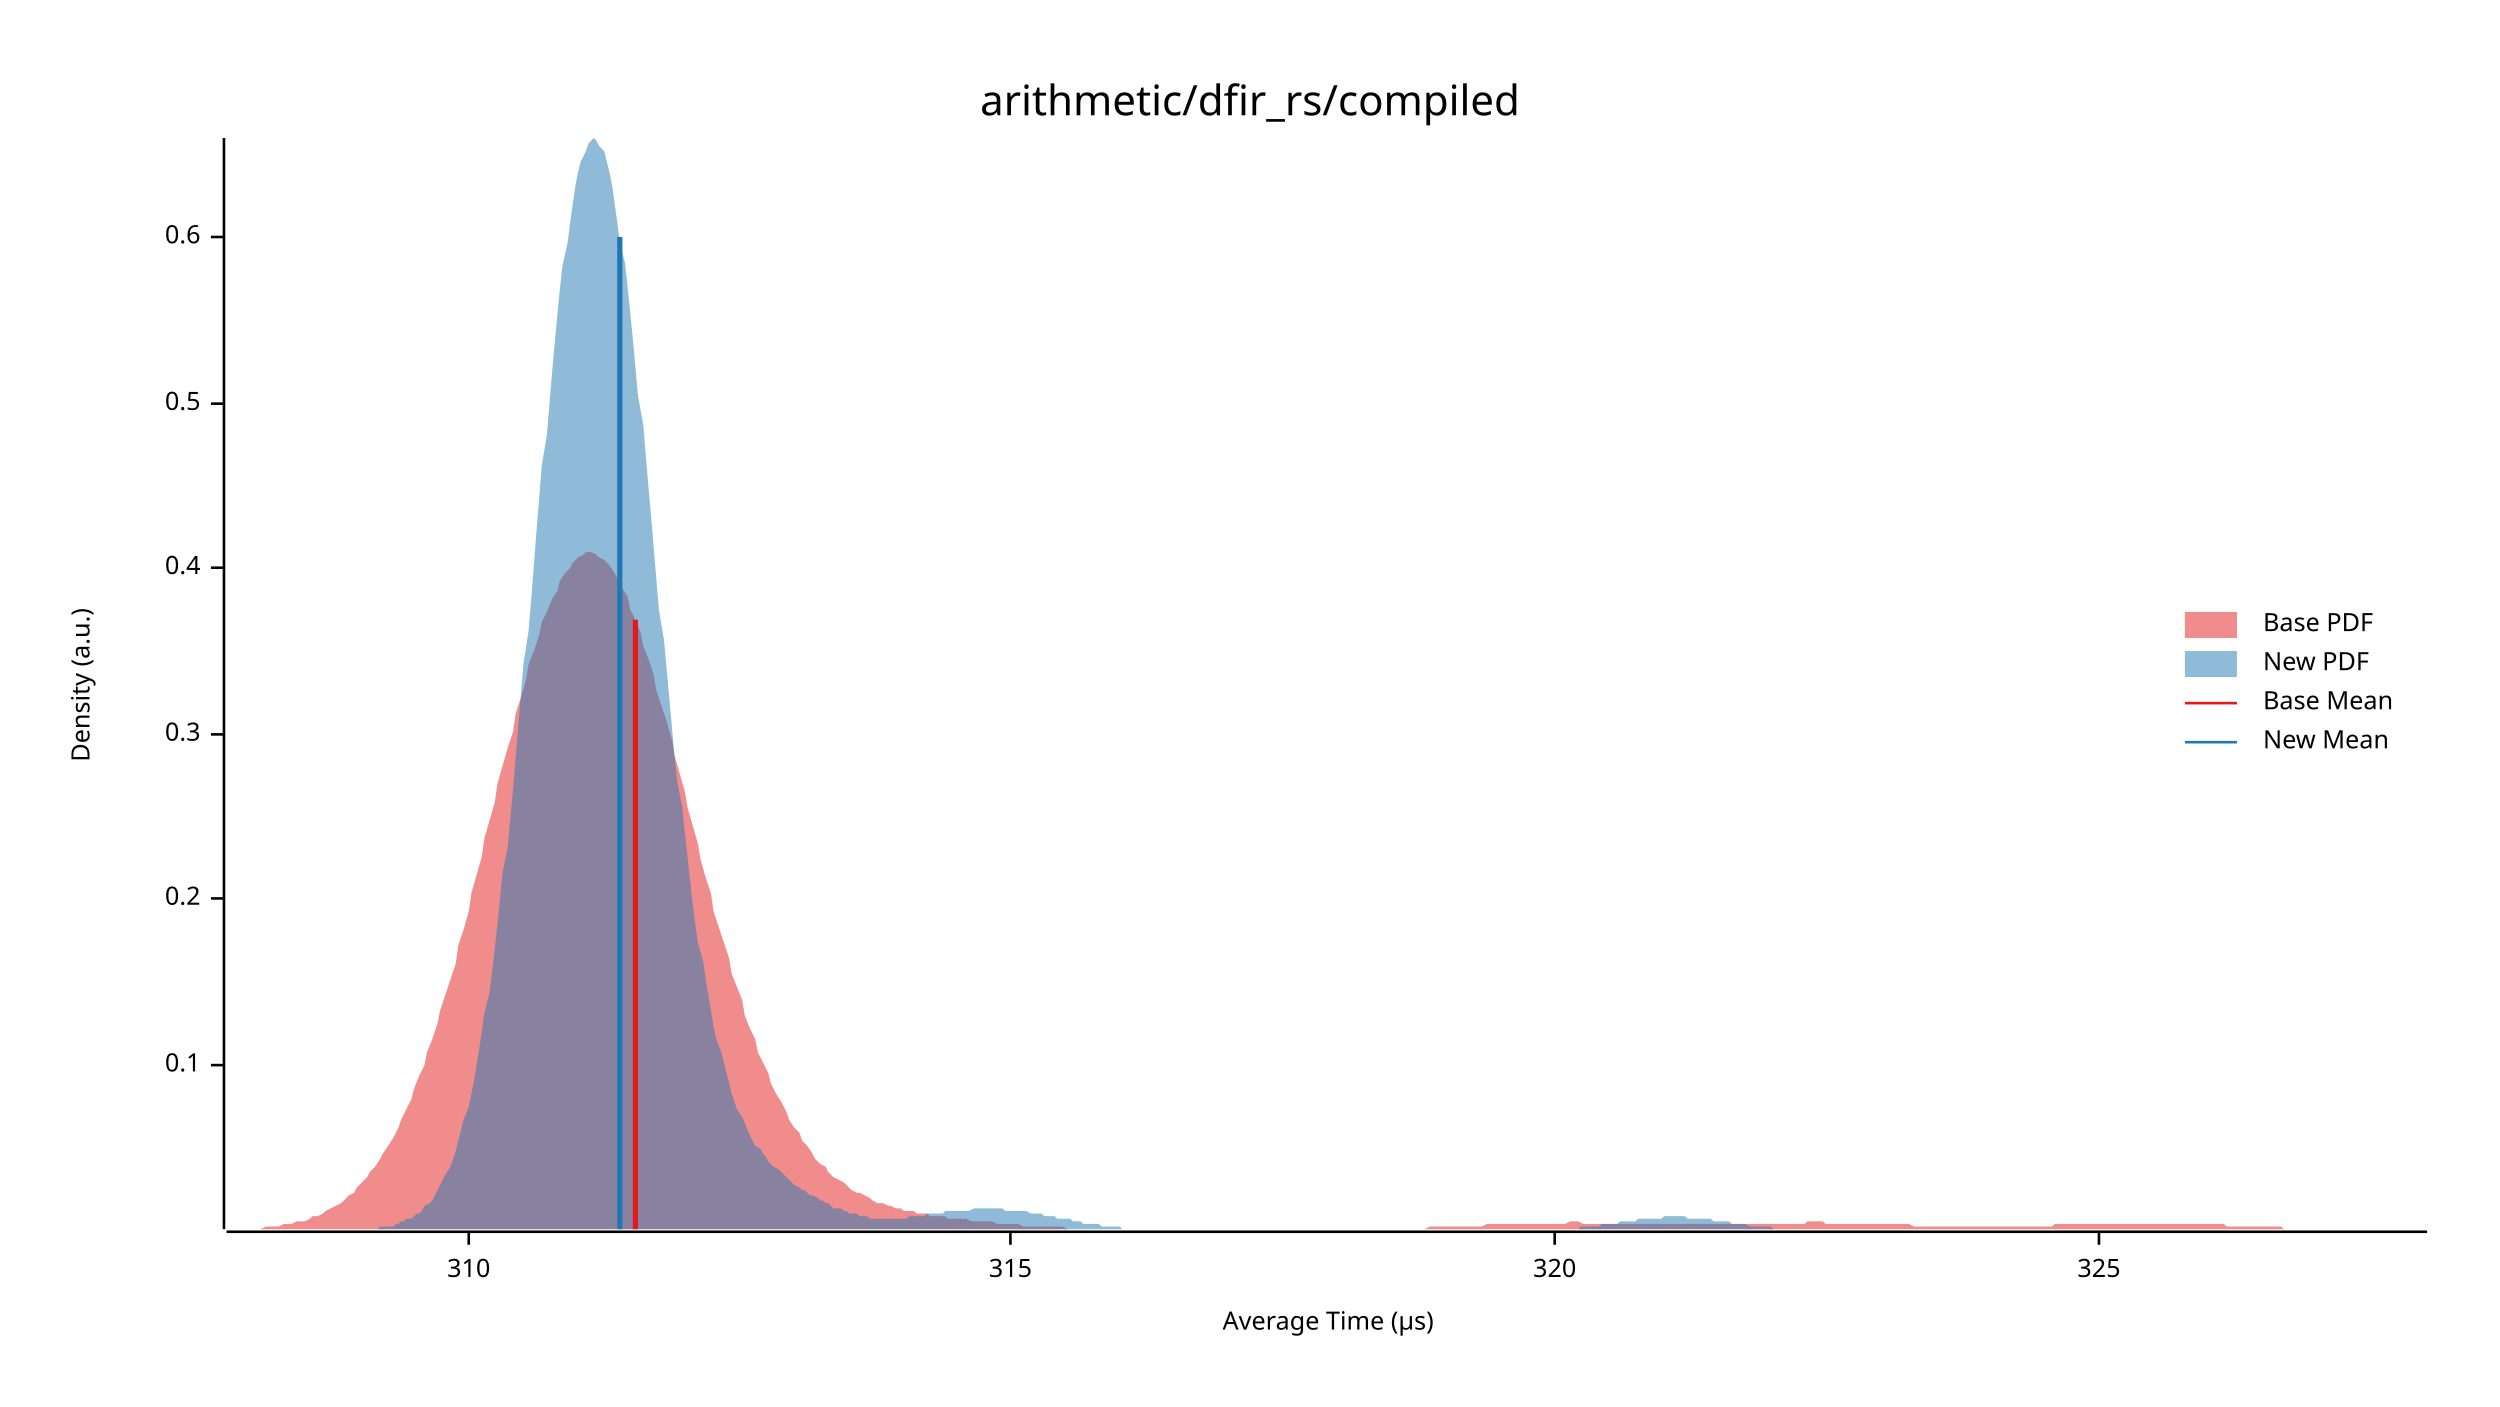
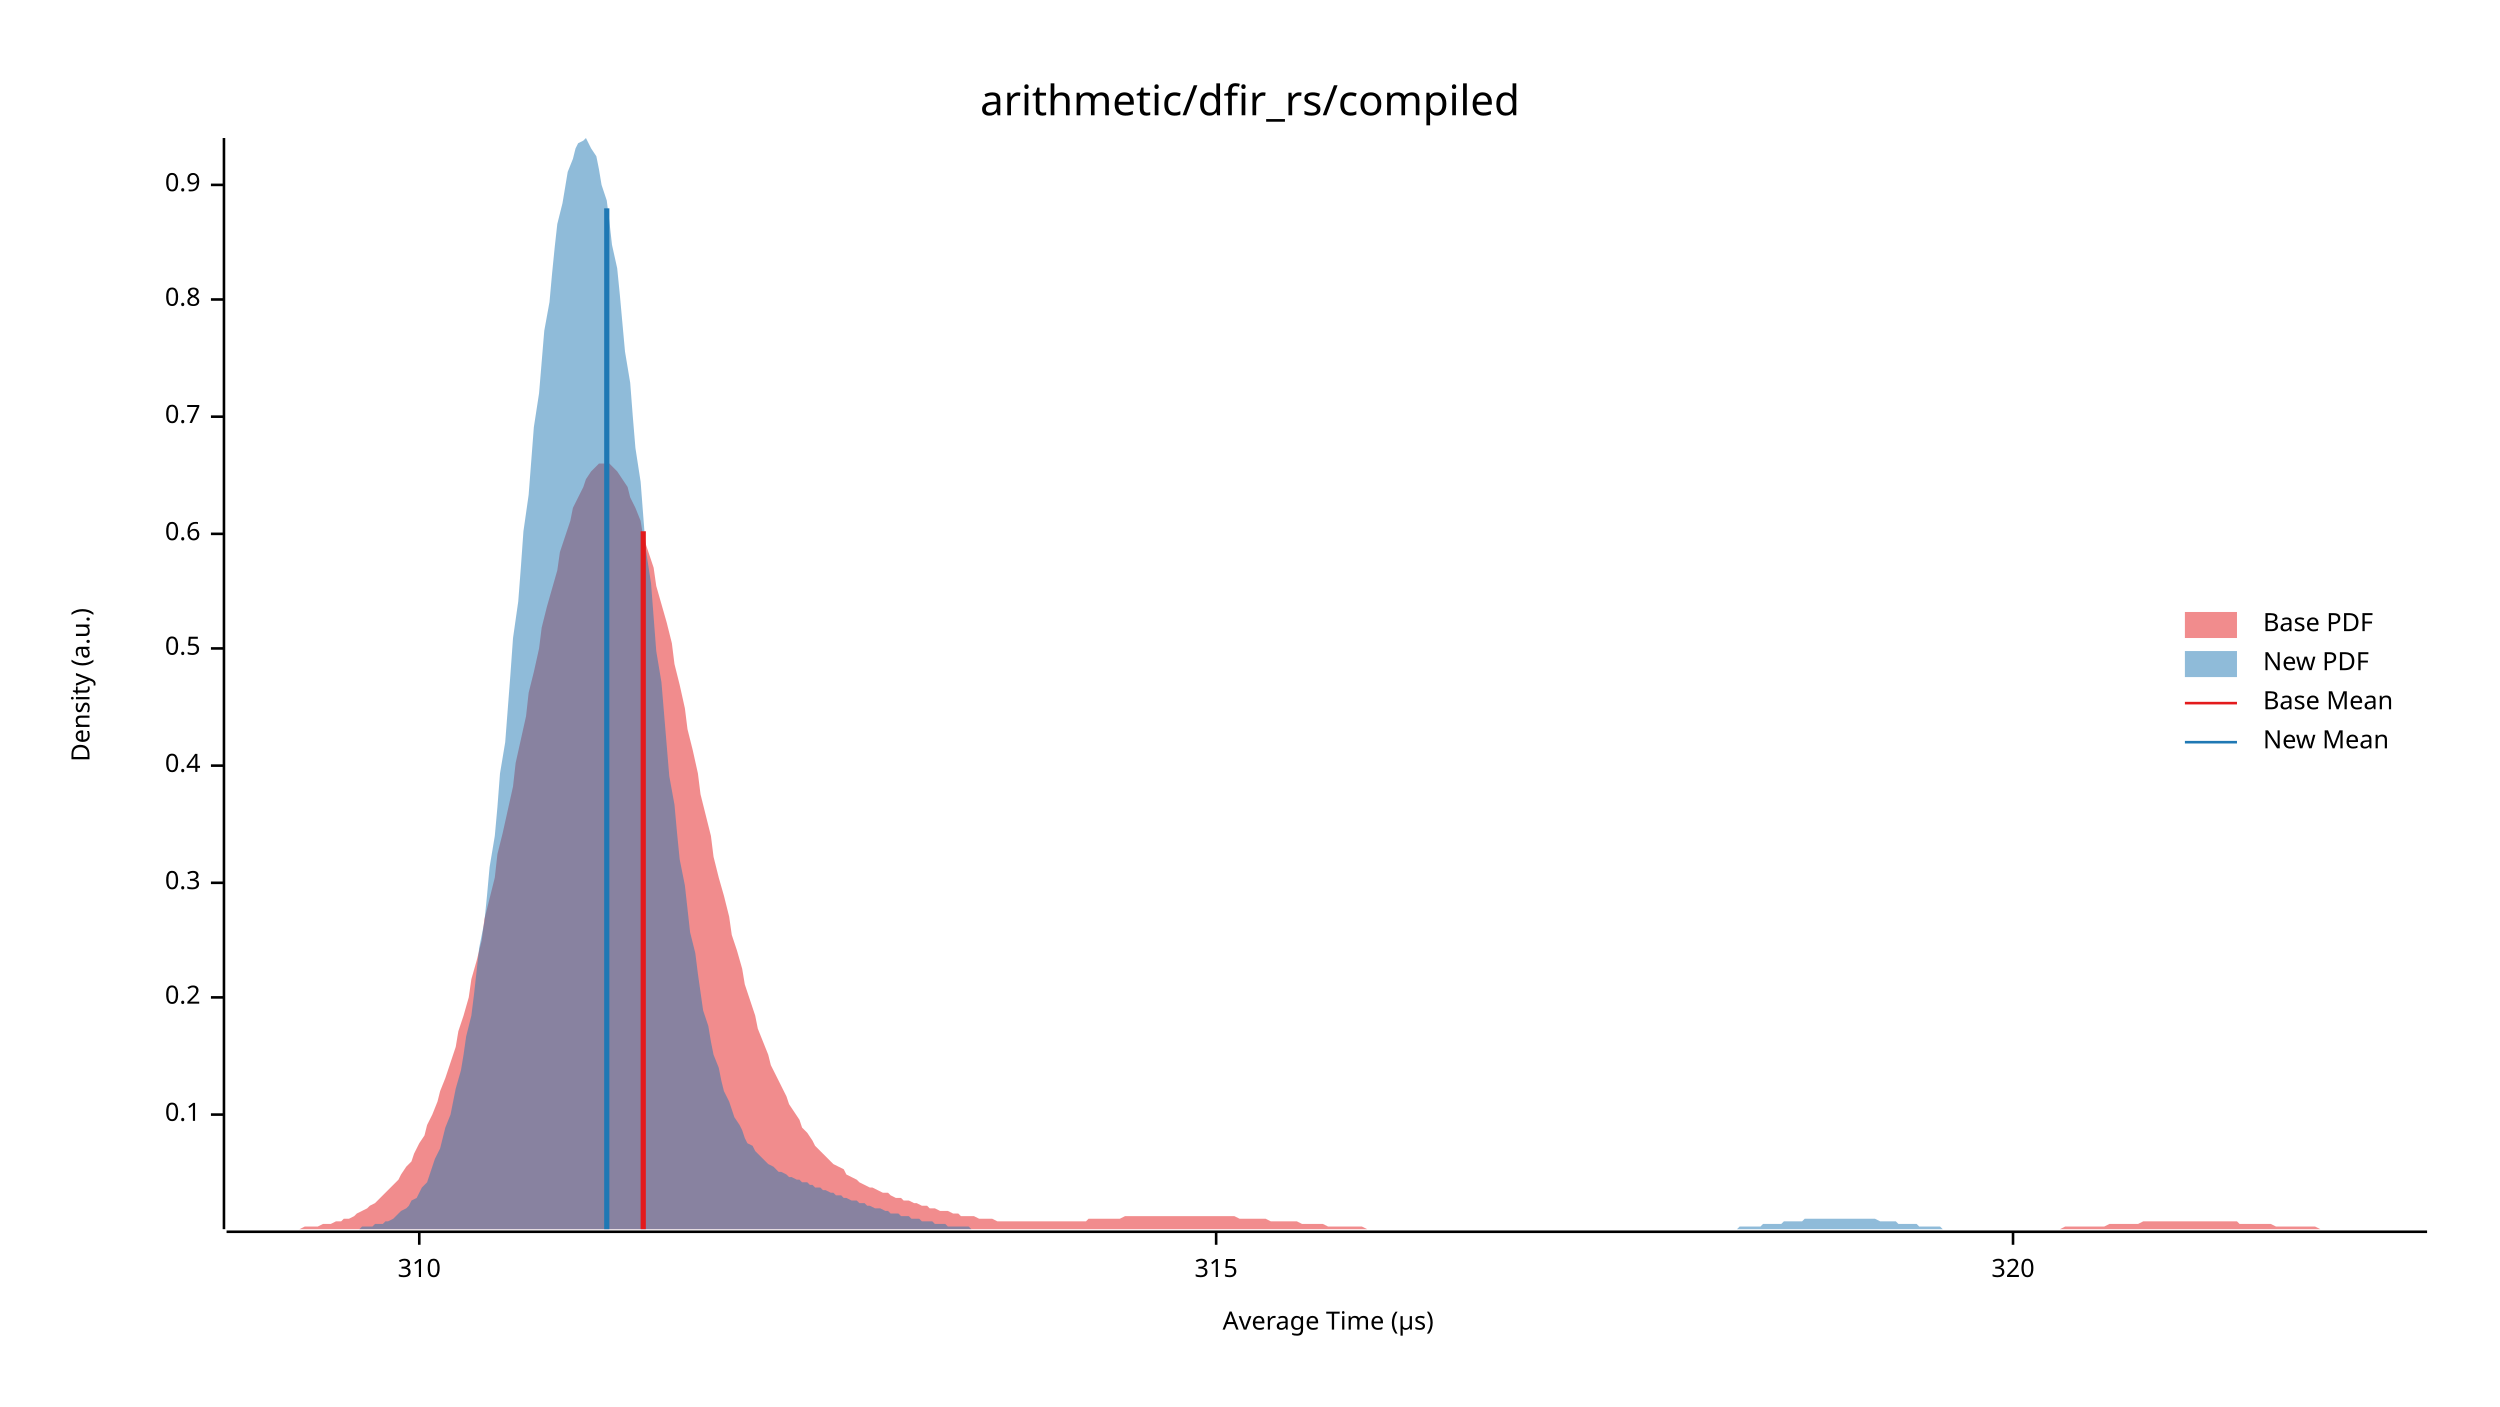
<svg xmlns="http://www.w3.org/2000/svg" width="960" height="540" viewBox="0 0 960 540">
  <text x="480" y="32" dy="0.76em" text-anchor="middle" font-family="sans-serif" font-size="16.129" opacity="1" fill="#000000">
arithmetic/dfir_rs/compiled
</text>
  <text x="27" y="263" dy="0.76em" text-anchor="middle" font-family="sans-serif" font-size="9.677" opacity="1" fill="#000000" transform="rotate(270, 27, 263)">
Density (a.u.)
</text>
  <text x="510" y="513" dy="-0.5ex" text-anchor="middle" font-family="sans-serif" font-size="9.677" opacity="1" fill="#000000">
Average Time (µs)
</text>
  <polyline fill="none" opacity="1" stroke="#000000" stroke-width="1" points="86,53 86,472 " />
-   <text x="77" y="409" dy="0.5ex" text-anchor="end" font-family="sans-serif" font-size="9.677" opacity="1" fill="#000000">
+   <text x="77" y="428" dy="0.5ex" text-anchor="end" font-family="sans-serif" font-size="9.677" opacity="1" fill="#000000">
0.1
</text>
-   <polyline fill="none" opacity="1" stroke="#000000" stroke-width="1" points="81,409 86,409 " />
-   <text x="77" y="345" dy="0.5ex" text-anchor="end" font-family="sans-serif" font-size="9.677" opacity="1" fill="#000000">
+   <polyline fill="none" opacity="1" stroke="#000000" stroke-width="1" points="81,428 86,428 " />
+   <text x="77" y="383" dy="0.5ex" text-anchor="end" font-family="sans-serif" font-size="9.677" opacity="1" fill="#000000">
0.2
</text>
-   <polyline fill="none" opacity="1" stroke="#000000" stroke-width="1" points="81,345 86,345 " />
-   <text x="77" y="282" dy="0.5ex" text-anchor="end" font-family="sans-serif" font-size="9.677" opacity="1" fill="#000000">
+   <polyline fill="none" opacity="1" stroke="#000000" stroke-width="1" points="81,383 86,383 " />
+   <text x="77" y="339" dy="0.5ex" text-anchor="end" font-family="sans-serif" font-size="9.677" opacity="1" fill="#000000">
0.3
</text>
-   <polyline fill="none" opacity="1" stroke="#000000" stroke-width="1" points="81,282 86,282 " />
-   <text x="77" y="218" dy="0.5ex" text-anchor="end" font-family="sans-serif" font-size="9.677" opacity="1" fill="#000000">
+   <polyline fill="none" opacity="1" stroke="#000000" stroke-width="1" points="81,339 86,339 " />
+   <text x="77" y="294" dy="0.5ex" text-anchor="end" font-family="sans-serif" font-size="9.677" opacity="1" fill="#000000">
0.4
</text>
-   <polyline fill="none" opacity="1" stroke="#000000" stroke-width="1" points="81,218 86,218 " />
-   <text x="77" y="155" dy="0.5ex" text-anchor="end" font-family="sans-serif" font-size="9.677" opacity="1" fill="#000000">
+   <polyline fill="none" opacity="1" stroke="#000000" stroke-width="1" points="81,294 86,294 " />
+   <text x="77" y="249" dy="0.5ex" text-anchor="end" font-family="sans-serif" font-size="9.677" opacity="1" fill="#000000">
0.5
</text>
-   <polyline fill="none" opacity="1" stroke="#000000" stroke-width="1" points="81,155 86,155 " />
-   <text x="77" y="91" dy="0.5ex" text-anchor="end" font-family="sans-serif" font-size="9.677" opacity="1" fill="#000000">
+   <polyline fill="none" opacity="1" stroke="#000000" stroke-width="1" points="81,249 86,249 " />
+   <text x="77" y="205" dy="0.5ex" text-anchor="end" font-family="sans-serif" font-size="9.677" opacity="1" fill="#000000">
0.6
</text>
-   <polyline fill="none" opacity="1" stroke="#000000" stroke-width="1" points="81,91 86,91 " />
+   <polyline fill="none" opacity="1" stroke="#000000" stroke-width="1" points="81,205 86,205 " />
+   <text x="77" y="160" dy="0.5ex" text-anchor="end" font-family="sans-serif" font-size="9.677" opacity="1" fill="#000000">
+ 0.7
+ </text>
+   <polyline fill="none" opacity="1" stroke="#000000" stroke-width="1" points="81,160 86,160 " />
+   <text x="77" y="115" dy="0.5ex" text-anchor="end" font-family="sans-serif" font-size="9.677" opacity="1" fill="#000000">
+ 0.8
+ </text>
+   <polyline fill="none" opacity="1" stroke="#000000" stroke-width="1" points="81,115 86,115 " />
+   <text x="77" y="71" dy="0.5ex" text-anchor="end" font-family="sans-serif" font-size="9.677" opacity="1" fill="#000000">
+ 0.9
+ </text>
+   <polyline fill="none" opacity="1" stroke="#000000" stroke-width="1" points="81,71 86,71 " />
  <polyline fill="none" opacity="1" stroke="#000000" stroke-width="1" points="87,473 932,473 " />
-   <text x="180" y="483" dy="0.76em" text-anchor="middle" font-family="sans-serif" font-size="9.677" opacity="1" fill="#000000">
+   <text x="161" y="483" dy="0.76em" text-anchor="middle" font-family="sans-serif" font-size="9.677" opacity="1" fill="#000000">
310
</text>
-   <polyline fill="none" opacity="1" stroke="#000000" stroke-width="1" points="180,473 180,478 " />
-   <text x="388" y="483" dy="0.76em" text-anchor="middle" font-family="sans-serif" font-size="9.677" opacity="1" fill="#000000">
+   <polyline fill="none" opacity="1" stroke="#000000" stroke-width="1" points="161,473 161,478 " />
+   <text x="467" y="483" dy="0.76em" text-anchor="middle" font-family="sans-serif" font-size="9.677" opacity="1" fill="#000000">
315
</text>
-   <polyline fill="none" opacity="1" stroke="#000000" stroke-width="1" points="388,473 388,478 " />
-   <text x="597" y="483" dy="0.76em" text-anchor="middle" font-family="sans-serif" font-size="9.677" opacity="1" fill="#000000">
+   <polyline fill="none" opacity="1" stroke="#000000" stroke-width="1" points="467,473 467,478 " />
+   <text x="773" y="483" dy="0.76em" text-anchor="middle" font-family="sans-serif" font-size="9.677" opacity="1" fill="#000000">
320
</text>
-   <polyline fill="none" opacity="1" stroke="#000000" stroke-width="1" points="597,473 597,478 " />
-   <text x="806" y="483" dy="0.76em" text-anchor="middle" font-family="sans-serif" font-size="9.677" opacity="1" fill="#000000">
- 325
- </text>
-   <polyline fill="none" opacity="1" stroke="#000000" stroke-width="1" points="806,473 806,478 " />
-   <polygon opacity="0.5" fill="#E31A1C" points="87,472 88,472 90,472 92,472 93,472 95,472 97,472 98,472 100,472 102,471 103,471 105,471 107,471 109,470 110,470 112,470 114,469 115,469 117,469 119,468 120,467 122,467 124,466 125,465 127,464 129,463 131,462 132,461 134,459 136,458 137,456 139,454 141,452 142,450 144,448 146,445 147,443 149,440 151,437 153,433 154,430 156,426 158,422 159,418 161,413 163,409 164,404 166,399 168,393 169,388 171,382 173,376 175,370 176,363 178,357 180,350 181,343 183,336 185,329 186,322 188,315 190,308 191,301 193,294 195,287 197,281 198,274 200,268 202,261 203,255 205,250 207,244 208,239 210,235 212,230 214,227 215,223 217,220 219,218 220,216 222,214 224,213 225,212 227,212 229,213 230,214 232,215 234,217 236,220 237,222 239,226 241,229 242,234 244,238 246,243 247,248 249,253 251,259 252,265 254,271 256,277 258,284 259,290 261,297 263,304 264,310 266,317 268,324 269,330 271,337 273,343 274,350 276,356 278,362 280,368 281,374 283,379 285,384 286,390 288,395 290,399 291,404 293,408 295,412 296,416 298,420 300,423 302,427 303,430 305,433 307,435 308,438 310,440 312,443 313,445 315,447 317,448 318,450 320,452 322,453 324,454 325,455 327,457 329,458 330,458 332,459 334,460 335,461 337,462 339,462 341,463 342,463 344,464 346,464 347,465 349,465 351,465 352,466 354,466 356,466 357,467 359,467 361,467 363,467 364,468 366,468 368,468 369,468 371,468 373,469 374,469 376,469 378,469 379,469 381,469 383,470 385,470 386,470 388,470 390,470 391,470 393,471 395,471 396,471 398,471 400,471 401,471 403,471 405,471 407,471 408,471 410,472 412,472 413,472 415,472 417,472 418,472 420,472 422,472 423,472 425,472 427,472 429,472 430,472 432,472 434,472 435,472 437,472 439,472 440,472 442,472 444,472 445,472 447,472 449,472 451,472 452,472 454,472 456,472 457,472 459,472 461,472 462,472 464,472 466,472 468,472 469,472 471,472 473,472 474,472 476,472 478,472 479,472 481,472 483,472 484,472 486,472 488,472 490,472 491,472 493,472 495,472 496,472 498,472 500,472 501,472 503,472 505,472 506,472 508,472 510,472 512,472 513,472 515,472 517,472 518,472 520,472 522,472 523,472 525,472 527,472 528,472 530,472 532,472 534,472 535,472 537,472 539,472 540,472 542,472 544,472 545,472 547,472 549,471 550,471 552,471 554,471 556,471 557,471 559,471 561,471 562,471 564,471 566,471 567,471 569,471 571,470 573,470 574,470 576,470 578,470 579,470 581,470 583,470 584,470 586,470 588,470 589,470 591,470 593,470 595,470 596,470 598,470 600,470 601,470 603,469 605,469 606,469 608,470 610,470 611,470 613,470 615,470 617,470 618,470 620,470 622,470 623,470 625,470 627,470 628,470 630,470 632,470 633,470 635,470 637,470 639,470 640,470 642,470 644,470 645,470 647,470 649,470 650,470 652,470 654,470 655,470 657,470 659,470 661,470 662,470 664,470 666,470 667,470 669,470 671,470 672,470 674,470 676,470 677,470 679,470 681,470 683,470 684,470 686,470 688,470 689,470 691,470 693,470 694,469 696,469 698,469 700,469 701,470 703,470 705,470 706,470 708,470 710,470 711,470 713,470 715,470 716,470 718,470 720,470 722,470 723,470 725,470 727,470 728,470 730,470 732,470 733,470 735,471 737,471 738,471 740,471 742,471 744,471 745,471 747,471 749,471 750,471 752,471 754,471 755,471 757,471 759,471 760,471 762,471 764,471 766,471 767,471 769,471 771,471 772,471 774,471 776,471 777,471 779,471 781,471 782,471 784,471 786,471 788,471 789,470 791,470 793,470 794,470 796,470 798,470 799,470 801,470 803,470 804,470 806,470 808,470 810,470 811,470 813,470 815,470 816,470 818,470 820,470 821,470 823,470 825,470 827,470 828,470 830,470 832,470 833,470 835,470 837,470 838,470 840,470 842,470 843,470 845,470 847,470 849,470 850,470 852,470 854,470 855,471 857,471 859,471 860,471 862,471 864,471 865,471 867,471 869,471 871,471 872,471 874,471 876,471 877,472 879,472 881,472 882,472 884,472 886,472 887,472 889,472 891,472 893,472 894,472 896,472 898,472 899,472 901,472 903,472 904,472 906,472 908,472 909,472 911,472 913,472 915,472 916,472 918,472 920,472 921,472 923,472 925,472 926,472 928,472 930,472 932,472 932,472 87,472 " />
-   <polygon opacity="0.5" fill="#1F78B4" points="129,472 130,472 131,472 132,472 133,472 134,472 136,472 137,472 138,472 139,472 140,472 141,472 143,472 144,472 145,472 146,471 147,471 148,471 149,471 151,471 152,470 153,470 154,469 155,469 156,468 158,468 159,467 160,466 161,466 162,465 163,463 165,462 166,461 167,459 168,457 169,455 170,453 171,451 173,448 174,445 175,442 176,438 177,434 178,430 180,425 181,420 182,415 183,409 184,403 185,396 186,389 188,381 189,373 190,364 191,355 192,345 193,335 195,325 196,314 197,303 198,291 199,279 200,267 201,255 203,242 204,230 205,217 206,204 207,192 208,179 210,167 211,155 212,143 213,132 214,121 215,111 216,102 218,93 219,85 220,78 221,71 222,66 223,62 225,58 226,55 227,54 228,53 229,54 230,56 232,58 233,62 234,66 235,71 236,78 237,85 238,93 240,101 241,110 242,120 243,130 244,141 245,152 247,163 248,175 249,187 250,198 251,210 252,222 253,234 255,246 256,257 257,268 258,279 259,290 260,300 262,310 263,320 264,329 265,338 266,347 267,355 268,362 270,369 271,376 272,382 273,388 274,394 275,399 277,404 278,408 279,412 280,416 281,420 282,423 283,426 285,429 286,431 287,434 288,436 289,438 290,440 292,441 293,443 294,444 295,446 296,447 297,448 299,449 300,450 301,451 302,452 303,453 304,454 305,455 307,456 308,457 309,457 310,458 311,459 312,459 314,460 315,461 316,461 317,462 318,462 319,463 320,464 322,464 323,464 324,465 325,465 326,466 327,466 329,466 330,467 331,467 332,467 333,467 334,468 335,468 337,468 338,468 339,468 340,468 341,468 342,468 344,468 345,468 346,468 347,468 348,468 349,467 350,467 352,467 353,467 354,467 355,467 356,466 357,466 359,466 360,466 361,466 362,466 363,465 364,465 365,465 367,465 368,465 369,465 370,465 371,465 372,465 374,464 375,464 376,464 377,464 378,464 379,464 381,464 382,464 383,464 384,464 385,464 386,465 387,465 389,465 390,465 391,465 392,465 393,465 394,465 396,466 397,466 398,466 399,466 400,466 401,467 402,467 404,467 405,467 406,468 407,468 408,468 409,468 411,468 412,469 413,469 414,469 415,469 416,470 417,470 419,470 420,470 421,470 422,470 423,471 424,471 426,471 427,471 428,471 429,471 430,471 431,472 432,472 434,472 435,472 436,472 437,472 438,472 439,472 441,472 442,472 443,472 444,472 445,472 446,472 448,472 449,472 450,472 451,472 452,472 453,472 454,472 456,472 457,472 458,472 459,472 460,472 461,472 463,472 464,472 465,472 466,472 467,472 468,472 469,472 471,472 472,472 473,472 474,472 475,472 476,472 478,472 479,472 480,472 481,472 482,472 483,472 484,472 486,472 487,472 488,472 489,472 490,472 491,472 493,472 494,472 495,472 496,472 497,472 498,472 499,472 501,472 502,472 503,472 504,472 505,472 506,472 508,472 509,472 510,472 511,472 512,472 513,472 515,472 516,472 517,472 518,472 519,472 520,472 521,472 523,472 524,472 525,472 526,472 527,472 528,472 530,472 531,472 532,472 533,472 534,472 535,472 536,472 538,472 539,472 540,472 541,472 542,472 543,472 545,472 546,472 547,472 548,472 549,472 550,472 551,472 553,472 554,472 555,472 556,472 557,472 558,472 560,472 561,472 562,472 563,472 564,472 565,472 566,472 568,472 569,472 570,472 571,472 572,472 573,472 575,472 576,472 577,472 578,472 579,472 580,472 582,472 583,472 584,472 585,472 586,472 587,472 588,472 590,472 591,472 592,472 593,472 594,472 595,472 597,472 598,472 599,472 600,472 601,472 602,472 603,472 605,472 606,472 607,471 608,471 609,471 610,471 612,471 613,471 614,471 615,470 616,470 617,470 618,470 620,470 621,470 622,469 623,469 624,469 625,469 627,469 628,469 629,468 630,468 631,468 632,468 633,468 635,468 636,468 637,468 638,468 639,467 640,467 642,467 643,467 644,467 645,467 646,467 647,467 648,468 650,468 651,468 652,468 653,468 654,468 655,468 657,468 658,469 659,469 660,469 661,469 662,469 664,469 665,470 666,470 667,470 668,470 669,470 670,470 672,471 673,471 674,471 675,471 676,471 677,471 679,471 680,471 681,472 682,472 683,472 684,472 685,472 687,472 688,472 689,472 690,472 691,472 692,472 694,472 695,472 696,472 697,472 698,472 699,472 700,472 702,472 703,472 704,472 705,472 705,472 129,472 " />
-   <polyline fill="none" opacity="1" stroke="#E31A1C" stroke-width="2" points="244,472 244,238 " />
-   <polyline fill="none" opacity="1" stroke="#1F78B4" stroke-width="2" points="238,472 238,91 " />
+   <polyline fill="none" opacity="1" stroke="#000000" stroke-width="1" points="773,473 773,478 " />
+   <polygon opacity="0.5" fill="#E31A1C" points="87,472 88,472 90,472 92,472 93,472 95,472 97,472 98,472 100,472 102,472 103,472 105,472 107,472 109,472 110,472 112,472 114,472 115,472 117,471 119,471 120,471 122,471 124,470 125,470 127,470 129,469 131,469 132,468 134,468 136,467 137,466 139,465 141,464 142,463 144,462 146,460 147,459 149,457 151,455 153,453 154,451 156,448 158,446 159,443 161,439 163,436 164,432 166,428 168,423 169,419 171,414 173,408 175,402 176,396 178,390 180,383 181,376 183,369 185,361 186,353 188,345 190,337 191,328 193,320 195,311 197,302 198,293 200,284 202,275 203,266 205,258 207,249 208,241 210,233 212,226 214,219 215,212 217,206 219,200 220,195 222,191 224,187 225,184 227,181 229,179 230,178 232,178 234,178 236,180 237,181 239,184 241,187 242,191 244,195 246,200 247,206 249,212 251,218 252,225 254,232 256,239 258,247 259,255 261,263 263,272 264,280 266,288 268,297 269,305 271,313 273,321 274,329 276,337 278,344 280,352 281,359 283,365 285,372 286,378 288,384 290,390 291,395 293,400 295,405 296,409 298,413 300,417 302,421 303,424 305,427 307,430 308,433 310,435 312,438 313,440 315,442 317,444 318,445 320,447 322,448 324,449 325,451 327,452 329,453 330,454 332,455 334,456 335,456 337,457 339,458 341,458 342,459 344,460 346,460 347,461 349,461 351,462 352,462 354,463 356,463 357,464 359,464 361,465 363,465 364,465 366,466 368,466 369,467 371,467 373,467 374,467 376,468 378,468 379,468 381,468 383,469 385,469 386,469 388,469 390,469 391,469 393,469 395,469 396,469 398,469 400,469 401,469 403,469 405,469 407,469 408,469 410,469 412,469 413,469 415,469 417,469 418,468 420,468 422,468 423,468 425,468 427,468 429,468 430,468 432,467 434,467 435,467 437,467 439,467 440,467 442,467 444,467 445,467 447,467 449,467 451,467 452,467 454,467 456,467 457,467 459,467 461,467 462,467 464,467 466,467 468,467 469,467 471,467 473,467 474,467 476,468 478,468 479,468 481,468 483,468 484,468 486,468 488,469 490,469 491,469 493,469 495,469 496,469 498,469 500,470 501,470 503,470 505,470 506,470 508,470 510,471 512,471 513,471 515,471 517,471 518,471 520,471 522,471 523,471 525,472 527,472 528,472 530,472 532,472 534,472 535,472 537,472 539,472 540,472 542,472 544,472 545,472 547,472 549,472 550,472 552,472 554,472 556,472 557,472 559,472 561,472 562,472 564,472 566,472 567,472 569,472 571,472 573,472 574,472 576,472 578,472 579,472 581,472 583,472 584,472 586,472 588,472 589,472 591,472 593,472 595,472 596,472 598,472 600,472 601,472 603,472 605,472 606,472 608,472 610,472 611,472 613,472 615,472 617,472 618,472 620,472 622,472 623,472 625,472 627,472 628,472 630,472 632,472 633,472 635,472 637,472 639,472 640,472 642,472 644,472 645,472 647,472 649,472 650,472 652,472 654,472 655,472 657,472 659,472 661,472 662,472 664,472 666,472 667,472 669,472 671,472 672,472 674,472 676,472 677,472 679,472 681,472 683,472 684,472 686,472 688,472 689,472 691,472 693,472 694,472 696,472 698,472 700,472 701,472 703,472 705,472 706,472 708,472 710,472 711,472 713,472 715,472 716,472 718,472 720,472 722,472 723,472 725,472 727,472 728,472 730,472 732,472 733,472 735,472 737,472 738,472 740,472 742,472 744,472 745,472 747,472 749,472 750,472 752,472 754,472 755,472 757,472 759,472 760,472 762,472 764,472 766,472 767,472 769,472 771,472 772,472 774,472 776,472 777,472 779,472 781,472 782,472 784,472 786,472 788,472 789,472 791,472 793,471 794,471 796,471 798,471 799,471 801,471 803,471 804,471 806,471 808,471 810,470 811,470 813,470 815,470 816,470 818,470 820,470 821,470 823,469 825,469 827,469 828,469 830,469 832,469 833,469 835,469 837,469 838,469 840,469 842,469 843,469 845,469 847,469 849,469 850,469 852,469 854,469 855,469 857,469 859,469 860,470 862,470 864,470 865,470 867,470 869,470 871,470 872,470 874,471 876,471 877,471 879,471 881,471 882,471 884,471 886,471 887,471 889,471 891,472 893,472 894,472 896,472 898,472 899,472 901,472 903,472 904,472 906,472 908,472 909,472 911,472 913,472 915,472 916,472 918,472 920,472 921,472 923,472 925,472 926,472 928,472 930,472 932,472 932,472 87,472 " />
+   <polygon opacity="0.5" fill="#1F78B4" points="122,472 123,472 124,472 126,472 127,472 128,472 130,472 131,472 132,472 134,472 135,472 136,472 138,472 139,471 140,471 141,471 143,471 144,470 145,470 147,470 148,469 149,469 151,468 152,467 153,466 154,465 156,464 157,463 158,461 160,460 161,458 162,456 164,454 165,451 166,448 167,445 169,441 170,437 171,433 173,428 174,423 175,418 177,411 178,405 179,398 181,390 182,382 183,373 184,364 186,354 187,344 188,333 190,321 191,310 192,297 194,285 195,272 196,259 197,245 199,231 200,218 201,204 203,190 204,177 205,164 207,151 208,139 209,127 211,116 212,105 213,95 214,86 216,78 217,72 218,66 220,61 221,57 222,55 224,54 225,53 226,55 227,57 229,60 230,65 231,71 233,77 234,85 235,94 237,103 238,113 239,124 240,135 242,147 243,160 244,172 246,185 247,198 248,211 250,224 251,237 252,250 254,262 255,274 256,286 257,298 259,309 260,320 261,330 263,340 264,349 265,358 267,366 268,374 269,381 270,388 272,394 273,400 274,405 276,410 277,415 278,419 280,423 281,426 282,429 284,432 285,434 286,437 287,439 289,440 290,442 291,443 293,445 294,446 295,447 297,448 298,449 299,450 300,450 302,451 303,452 304,452 306,453 307,453 308,454 310,454 311,455 312,455 313,456 315,456 316,457 317,457 319,458 320,458 321,459 323,459 324,460 325,460 327,461 328,461 329,461 330,462 332,462 333,463 334,463 336,464 337,464 338,464 340,465 341,465 342,466 343,466 345,466 346,467 347,467 349,467 350,468 351,468 353,468 354,469 355,469 357,469 358,469 359,470 360,470 362,470 363,470 364,471 366,471 367,471 368,471 370,471 371,471 372,471 373,472 375,472 376,472 377,472 379,472 380,472 381,472 383,472 384,472 385,472 386,472 388,472 389,472 390,472 392,472 393,472 394,472 396,472 397,472 398,472 400,472 401,472 402,472 403,472 405,472 406,472 407,472 409,472 410,472 411,472 413,472 414,472 415,472 416,472 418,472 419,472 420,472 422,472 423,472 424,472 426,472 427,472 428,472 430,472 431,472 432,472 433,472 435,472 436,472 437,472 439,472 440,472 441,472 443,472 444,472 445,472 446,472 448,472 449,472 450,472 452,472 453,472 454,472 456,472 457,472 458,472 459,472 461,472 462,472 463,472 465,472 466,472 467,472 469,472 470,472 471,472 473,472 474,472 475,472 476,472 478,472 479,472 480,472 482,472 483,472 484,472 486,472 487,472 488,472 489,472 491,472 492,472 493,472 495,472 496,472 497,472 499,472 500,472 501,472 503,472 504,472 505,472 506,472 508,472 509,472 510,472 512,472 513,472 514,472 516,472 517,472 518,472 519,472 521,472 522,472 523,472 525,472 526,472 527,472 529,472 530,472 531,472 532,472 534,472 535,472 536,472 538,472 539,472 540,472 542,472 543,472 544,472 546,472 547,472 548,472 549,472 551,472 552,472 553,472 555,472 556,472 557,472 559,472 560,472 561,472 562,472 564,472 565,472 566,472 568,472 569,472 570,472 572,472 573,472 574,472 576,472 577,472 578,472 579,472 581,472 582,472 583,472 585,472 586,472 587,472 589,472 590,472 591,472 592,472 594,472 595,472 596,472 598,472 599,472 600,472 602,472 603,472 604,472 605,472 607,472 608,472 609,472 611,472 612,472 613,472 615,472 616,472 617,472 619,472 620,472 621,472 622,472 624,472 625,472 626,472 628,472 629,472 630,472 632,472 633,472 634,472 635,472 637,472 638,472 639,472 641,472 642,472 643,472 645,472 646,472 647,472 649,472 650,472 651,472 652,472 654,472 655,472 656,472 658,472 659,472 660,472 662,472 663,472 664,472 665,472 667,472 668,471 669,471 671,471 672,471 673,471 675,471 676,471 677,470 678,470 680,470 681,470 682,470 684,470 685,469 686,469 688,469 689,469 690,469 692,469 693,468 694,468 695,468 697,468 698,468 699,468 701,468 702,468 703,468 705,468 706,468 707,468 708,468 710,468 711,468 712,468 714,468 715,468 716,468 718,468 719,468 720,468 722,469 723,469 724,469 725,469 727,469 728,469 729,470 731,470 732,470 733,470 735,470 736,470 737,471 738,471 740,471 741,471 742,471 744,471 745,471 746,472 748,472 749,472 750,472 751,472 753,472 754,472 755,472 757,472 758,472 759,472 761,472 762,472 763,472 765,472 766,472 767,472 768,472 770,472 771,472 772,472 772,472 122,472 " />
+   <polyline fill="none" opacity="1" stroke="#E31A1C" stroke-width="2" points="247,472 247,204 " />
+   <polyline fill="none" opacity="1" stroke="#1F78B4" stroke-width="2" points="233,472 233,80 " />
  <text x="869" y="235" dy="0.76em" text-anchor="start" font-family="sans-serif" font-size="9.677" opacity="1" fill="#000000">
Base PDF
</text>
  <text x="869" y="250" dy="0.76em" text-anchor="start" font-family="sans-serif" font-size="9.677" opacity="1" fill="#000000">
New PDF
</text>
  <text x="869" y="265" dy="0.76em" text-anchor="start" font-family="sans-serif" font-size="9.677" opacity="1" fill="#000000">
Base Mean
</text>
  <text x="869" y="280" dy="0.76em" text-anchor="start" font-family="sans-serif" font-size="9.677" opacity="1" fill="#000000">
New Mean
</text>
  <rect x="839" y="235" width="20" height="10" opacity="0.5" fill="#E31A1C" stroke="none" />
  <rect x="839" y="250" width="20" height="10" opacity="0.5" fill="#1F78B4" stroke="none" />
  <polyline fill="none" opacity="1" stroke="#E31A1C" stroke-width="1" points="839,270 859,270 " />
  <polyline fill="none" opacity="1" stroke="#1F78B4" stroke-width="1" points="839,285 859,285 " />
</svg>
